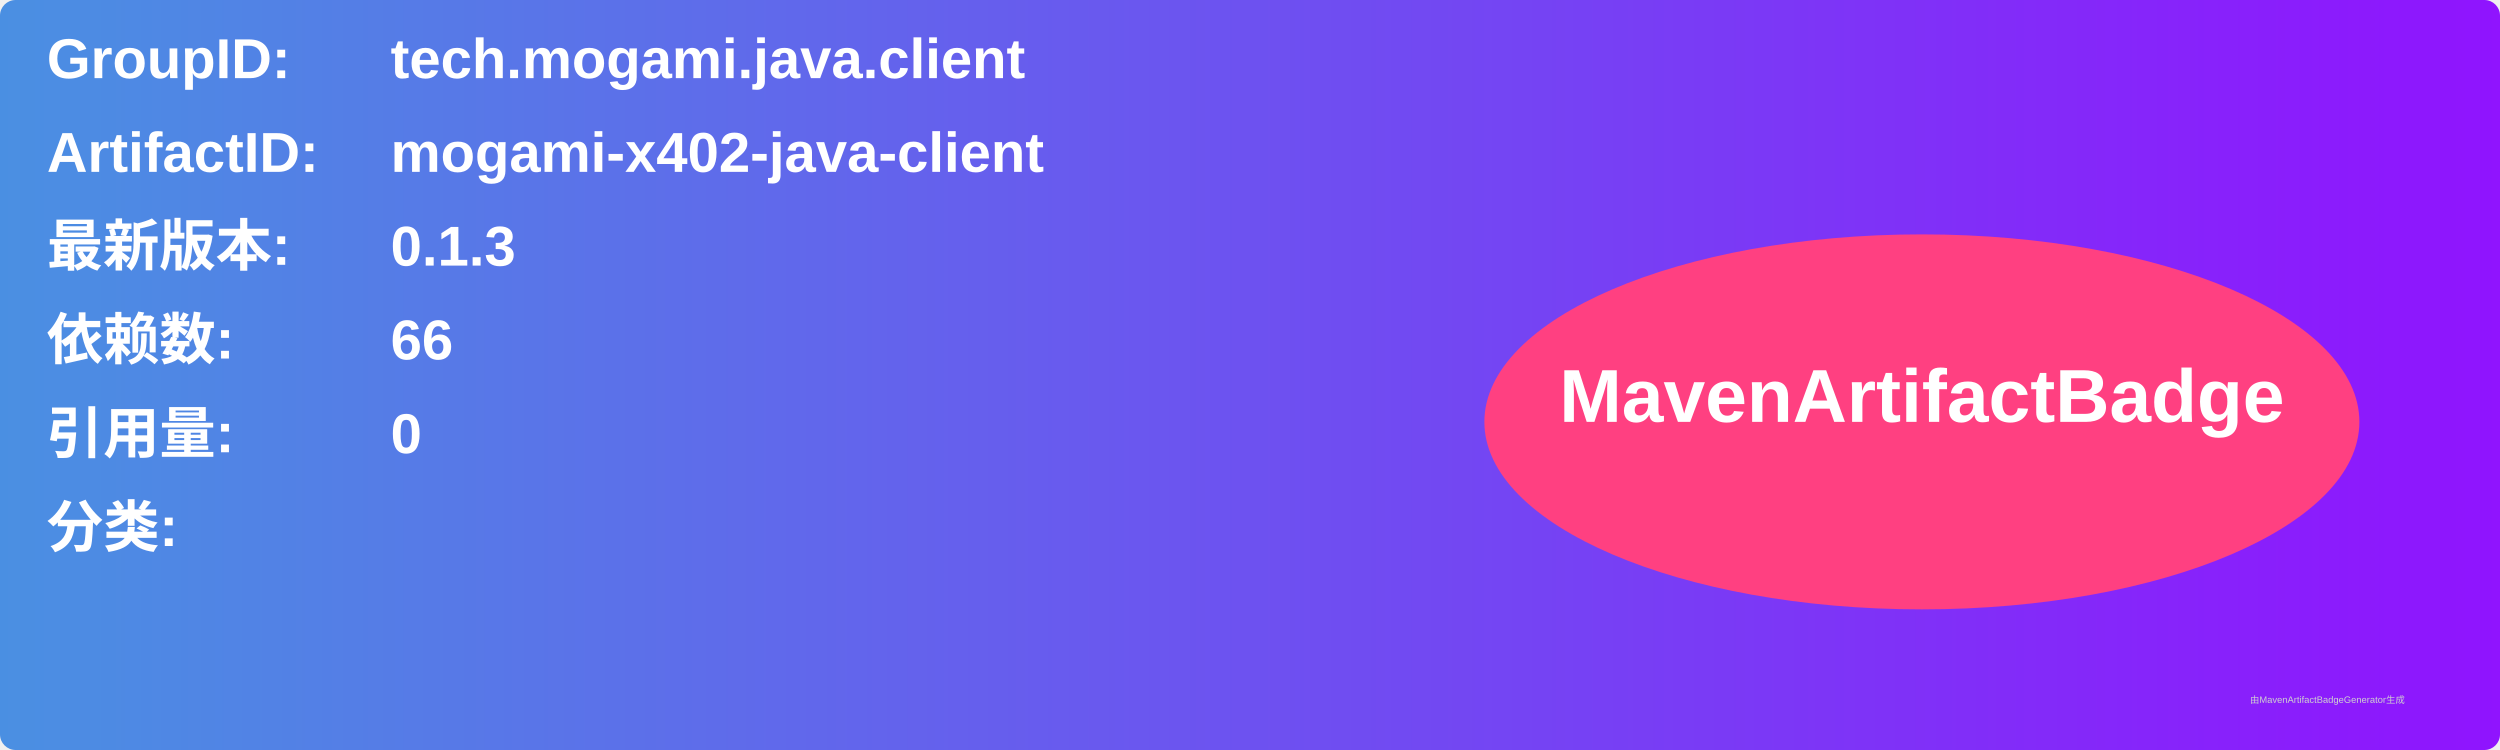
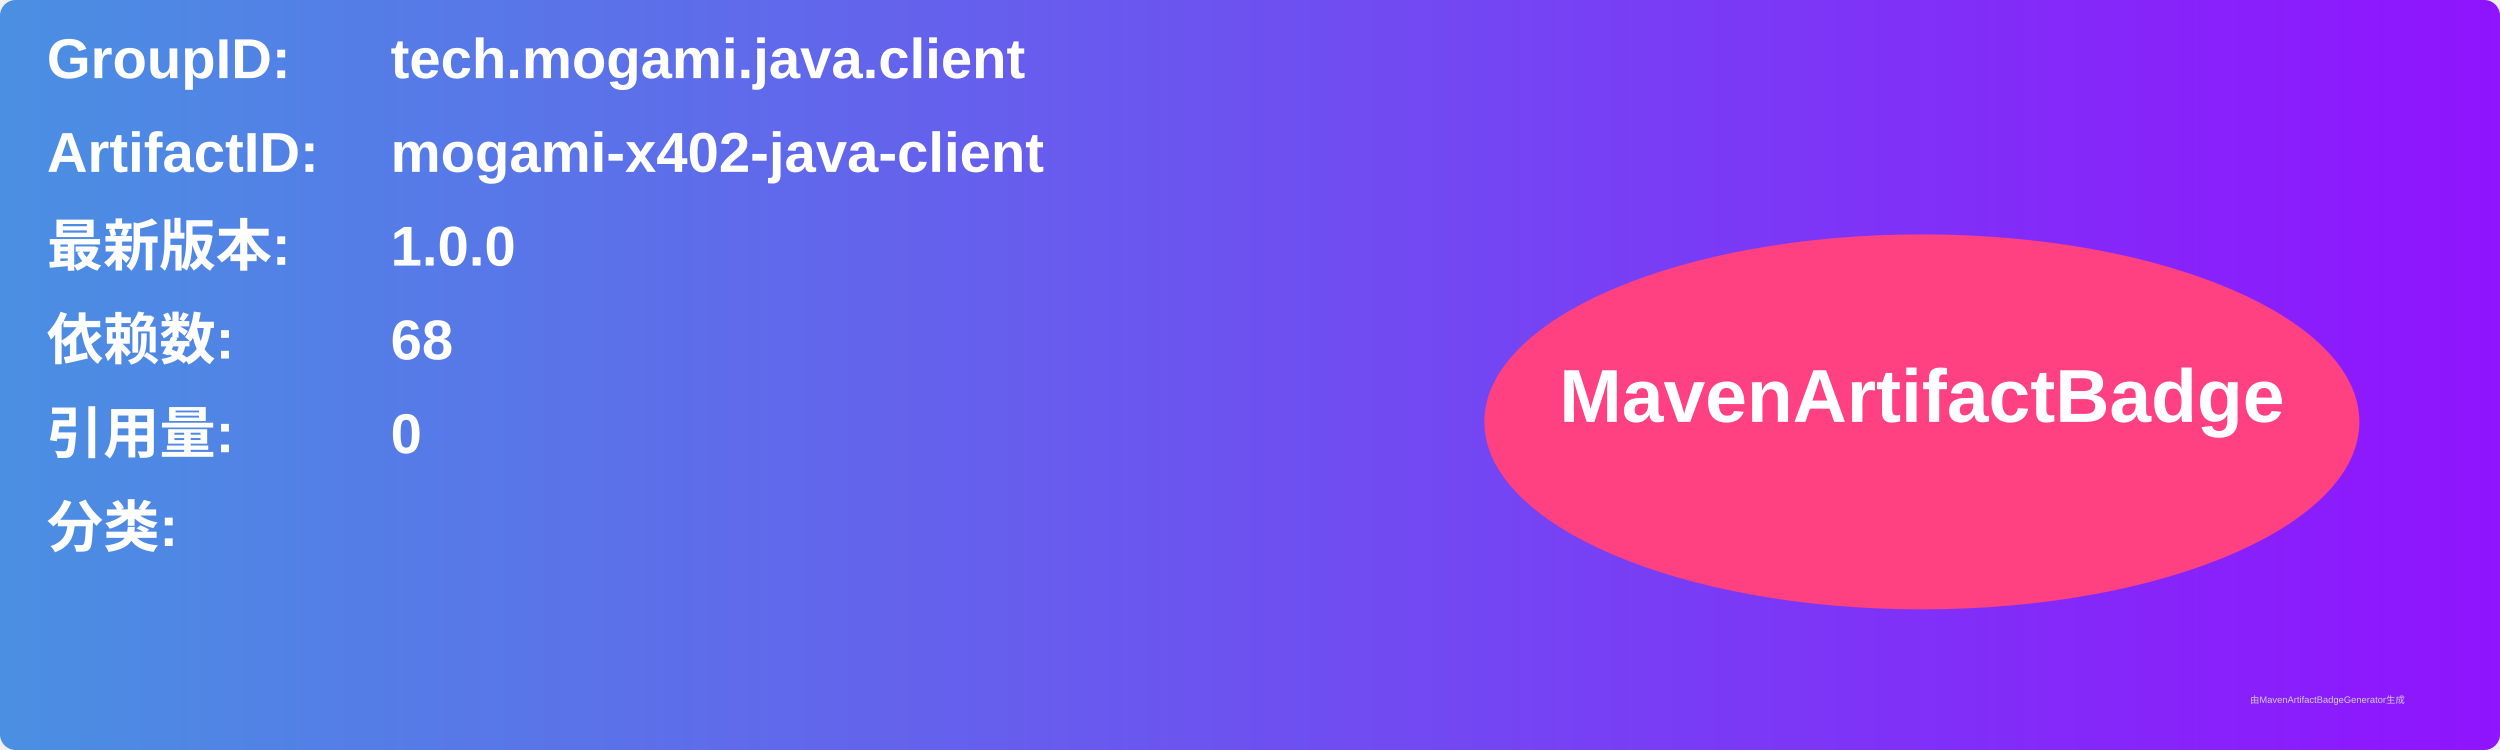
<svg xmlns="http://www.w3.org/2000/svg" width="800" height="240" viewBox="0 0 800 240">
  <linearGradient id="grad" x1="0%" y1="0%" x2="100%" y2="0%">
    <stop offset="0%" stop-color="#4a90e2" />
    <stop offset="100%" stop-color="#9013fe" />
  </linearGradient>
  <rect width="100%" height="100%" rx="5" ry="5" fill="url(#grad)" />
  <g transform="translate(15, 15)">
    <text x="0" y="10" font-family="Arial" font-size="18" fill="white" font-weight="bold" width="260">GroupID:</text>
    <text x="110" y="10" font-family="Arial" font-size="18" fill="white" font-weight="bold" width="460">tech.mogami.java.client</text>
    <text x="0" y="40" font-family="Arial" font-size="18" fill="white" font-weight="bold" width="260">ArtifactID:</text>
    <text x="110" y="40" font-family="Arial" font-size="18" fill="white" font-weight="bold" width="460">mogami-x402-java-client</text>
    <text x="0" y="70" font-family="Arial" font-size="18" fill="white" font-weight="bold">最新版本:</text>
    <text x="110" y="70" font-family="Arial" font-size="18" fill="white" font-weight="bold">
-       <tspan font-weight="bold">0.1.3</tspan>
+       <tspan font-weight="bold">1.0.0</tspan>
    </text>
    <text x="0" y="100" font-family="Arial" font-size="18" fill="white" font-weight="bold">依赖数: </text>
    <text x="110" y="100" font-family="Arial" font-size="18" fill="white">
-       <tspan font-weight="bold">66</tspan>
+       <tspan font-weight="bold">68</tspan>
    </text>
    <text x="0" y="130" font-family="Arial" font-size="18" fill="white" font-weight="bold">引用量: </text>
    <text x="110" y="130" font-family="Arial" font-size="18" fill="white">
      <tspan font-weight="bold">0</tspan>
    </text>
    <text x="0" y="160" font-family="Arial" font-size="18" fill="white" font-weight="bold">分类:</text>
    <text x="10" y="190" font-family="Arial" font-size="10" fill="white">
      <tspan font-weight="bold" />
    </text>
    <ellipse cx="600" cy="120" rx="140" ry="60" fill="#ff4081" />
    <text x="600" y="120" text-anchor="middle" font-family="Arial" font-size="24" fill="white" font-weight="bold">MavenArtifactBadge</text>
  </g>
  <text x="720" y="225" font-family="Arial" font-size="3" fill="#d0d0d0">由MavenArtifactBadgeGenerator生成</text>
</svg>
